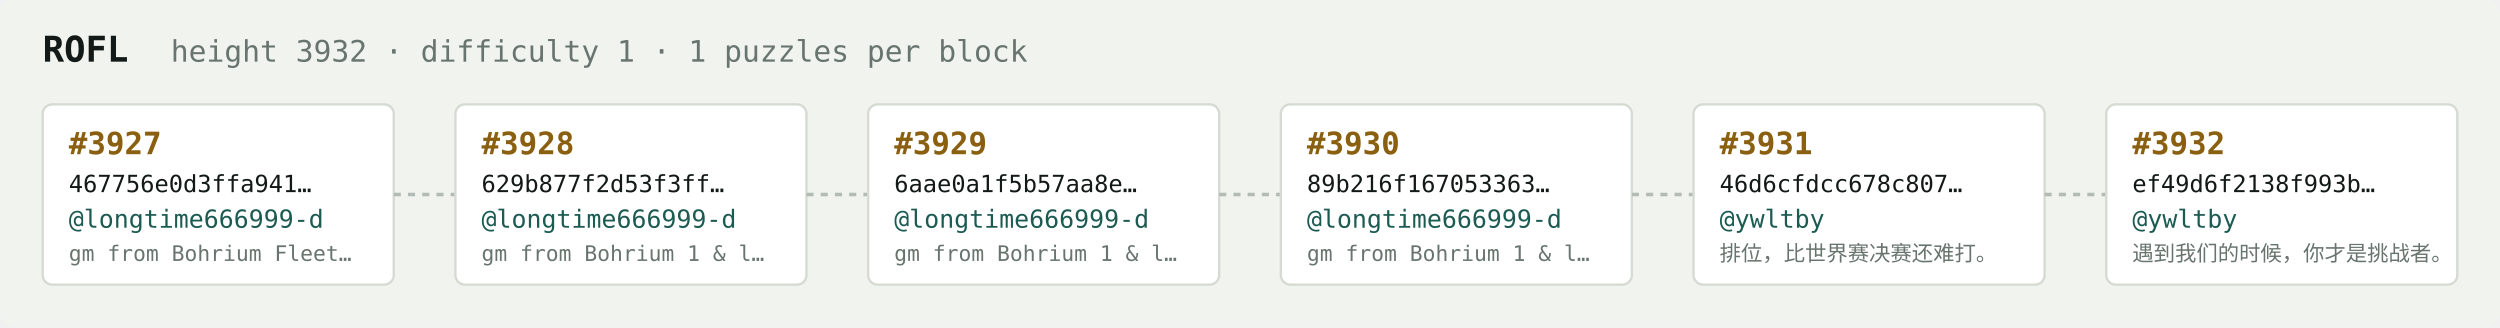
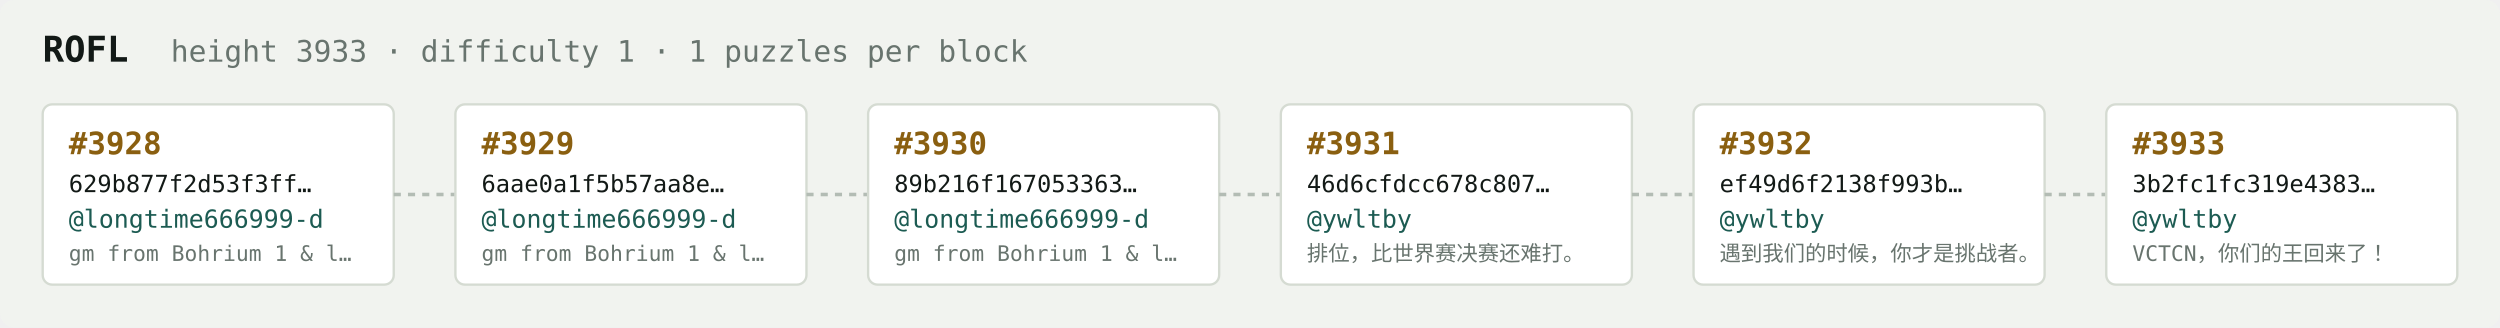
<svg xmlns="http://www.w3.org/2000/svg" width="1054" height="138" viewBox="0 0 1054 138" font-family="ui-monospace,SFMono-Regular,Menlo,monospace">
  <rect fill="#f1f3ef" width="1054" height="138" rx="6" />
  <text x="18" y="26" fill="#121916" font-size="15" font-weight="700">ROFL</text>
-   <text x="72" y="26" fill="#68746e" font-size="12.5">height 3932 · difficulty 1 · 1 puzzles per block</text>
+   <text x="72" y="26" fill="#68746e" font-size="12.5">height 3933 · difficulty 1 · 1 puzzles per block</text>
  <rect x="18" y="44" width="148" height="76" rx="4" fill="#ffffff" stroke="#d5dbd2" stroke-width="1" />
-   <text x="29" y="65" fill="#8a5f10" font-size="13" font-weight="700">#3927</text>
-   <text x="29" y="81" fill="#121916" font-size="10">467756e0d3ffa941…</text>
+   <text x="29" y="65" fill="#8a5f10" font-size="13" font-weight="700">#3928</text>
+   <text x="29" y="81" fill="#121916" font-size="10">629b877f2d53f3ff…</text>
  <text x="29" y="96" fill="#1c5b52" font-size="10.5">@longtime666999-d</text>
-   <text x="29" y="110" fill="#68746e" font-size="9">gm from Bohrium Fleet…</text>
+   <text x="29" y="110" fill="#68746e" font-size="9">gm from Bohrium 1 &amp; l…</text>
  <line x1="166" y1="82.0" x2="192" y2="82.0" stroke="#b3bcb4" stroke-width="1.5" stroke-dasharray="3 3" />
  <rect x="192" y="44" width="148" height="76" rx="4" fill="#ffffff" stroke="#d5dbd2" stroke-width="1" />
-   <text x="203" y="65" fill="#8a5f10" font-size="13" font-weight="700">#3928</text>
-   <text x="203" y="81" fill="#121916" font-size="10">629b877f2d53f3ff…</text>
+   <text x="203" y="65" fill="#8a5f10" font-size="13" font-weight="700">#3929</text>
+   <text x="203" y="81" fill="#121916" font-size="10">6aae0a1f5b57aa8e…</text>
  <text x="203" y="96" fill="#1c5b52" font-size="10.5">@longtime666999-d</text>
  <text x="203" y="110" fill="#68746e" font-size="9">gm from Bohrium 1 &amp; l…</text>
  <line x1="340" y1="82.0" x2="366" y2="82.0" stroke="#b3bcb4" stroke-width="1.5" stroke-dasharray="3 3" />
  <rect x="366" y="44" width="148" height="76" rx="4" fill="#ffffff" stroke="#d5dbd2" stroke-width="1" />
-   <text x="377" y="65" fill="#8a5f10" font-size="13" font-weight="700">#3929</text>
-   <text x="377" y="81" fill="#121916" font-size="10">6aae0a1f5b57aa8e…</text>
+   <text x="377" y="65" fill="#8a5f10" font-size="13" font-weight="700">#3930</text>
+   <text x="377" y="81" fill="#121916" font-size="10">89b216f167053363…</text>
  <text x="377" y="96" fill="#1c5b52" font-size="10.5">@longtime666999-d</text>
  <text x="377" y="110" fill="#68746e" font-size="9">gm from Bohrium 1 &amp; l…</text>
  <line x1="514" y1="82.0" x2="540" y2="82.0" stroke="#b3bcb4" stroke-width="1.5" stroke-dasharray="3 3" />
  <rect x="540" y="44" width="148" height="76" rx="4" fill="#ffffff" stroke="#d5dbd2" stroke-width="1" />
-   <text x="551" y="65" fill="#8a5f10" font-size="13" font-weight="700">#3930</text>
-   <text x="551" y="81" fill="#121916" font-size="10">89b216f167053363…</text>
-   <text x="551" y="96" fill="#1c5b52" font-size="10.5">@longtime666999-d</text>
-   <text x="551" y="110" fill="#68746e" font-size="9">gm from Bohrium 1 &amp; l…</text>
+   <text x="551" y="65" fill="#8a5f10" font-size="13" font-weight="700">#3931</text>
+   <text x="551" y="81" fill="#121916" font-size="10">46d6cfdcc678c807…</text>
+   <text x="551" y="96" fill="#1c5b52" font-size="10.5">@ywltby</text>
+   <text x="551" y="110" fill="#68746e" font-size="9">排位，比世界赛决赛还难打。</text>
  <line x1="688" y1="82.0" x2="714" y2="82.0" stroke="#b3bcb4" stroke-width="1.5" stroke-dasharray="3 3" />
  <rect x="714" y="44" width="148" height="76" rx="4" fill="#ffffff" stroke="#d5dbd2" stroke-width="1" />
-   <text x="725" y="65" fill="#8a5f10" font-size="13" font-weight="700">#3931</text>
-   <text x="725" y="81" fill="#121916" font-size="10">46d6cfdcc678c807…</text>
+   <text x="725" y="65" fill="#8a5f10" font-size="13" font-weight="700">#3932</text>
+   <text x="725" y="81" fill="#121916" font-size="10">ef49d6f2138f993b…</text>
  <text x="725" y="96" fill="#1c5b52" font-size="10.5">@ywltby</text>
-   <text x="725" y="110" fill="#68746e" font-size="9">排位，比世界赛决赛还难打。</text>
+   <text x="725" y="110" fill="#68746e" font-size="9">遇到我们的时候，你才是挑战者。</text>
  <line x1="862" y1="82.0" x2="888" y2="82.0" stroke="#b3bcb4" stroke-width="1.5" stroke-dasharray="3 3" />
  <rect x="888" y="44" width="148" height="76" rx="4" fill="#ffffff" stroke="#d5dbd2" stroke-width="1" />
-   <text x="899" y="65" fill="#8a5f10" font-size="13" font-weight="700">#3932</text>
-   <text x="899" y="81" fill="#121916" font-size="10">ef49d6f2138f993b…</text>
+   <text x="899" y="65" fill="#8a5f10" font-size="13" font-weight="700">#3933</text>
+   <text x="899" y="81" fill="#121916" font-size="10">3b2fc1fc319e4383…</text>
  <text x="899" y="96" fill="#1c5b52" font-size="10.5">@ywltby</text>
-   <text x="899" y="110" fill="#68746e" font-size="9">遇到我们的时候，你才是挑战者。</text>
+   <text x="899" y="110" fill="#68746e" font-size="9">VCTCN，你们的王回来了！</text>
</svg>
